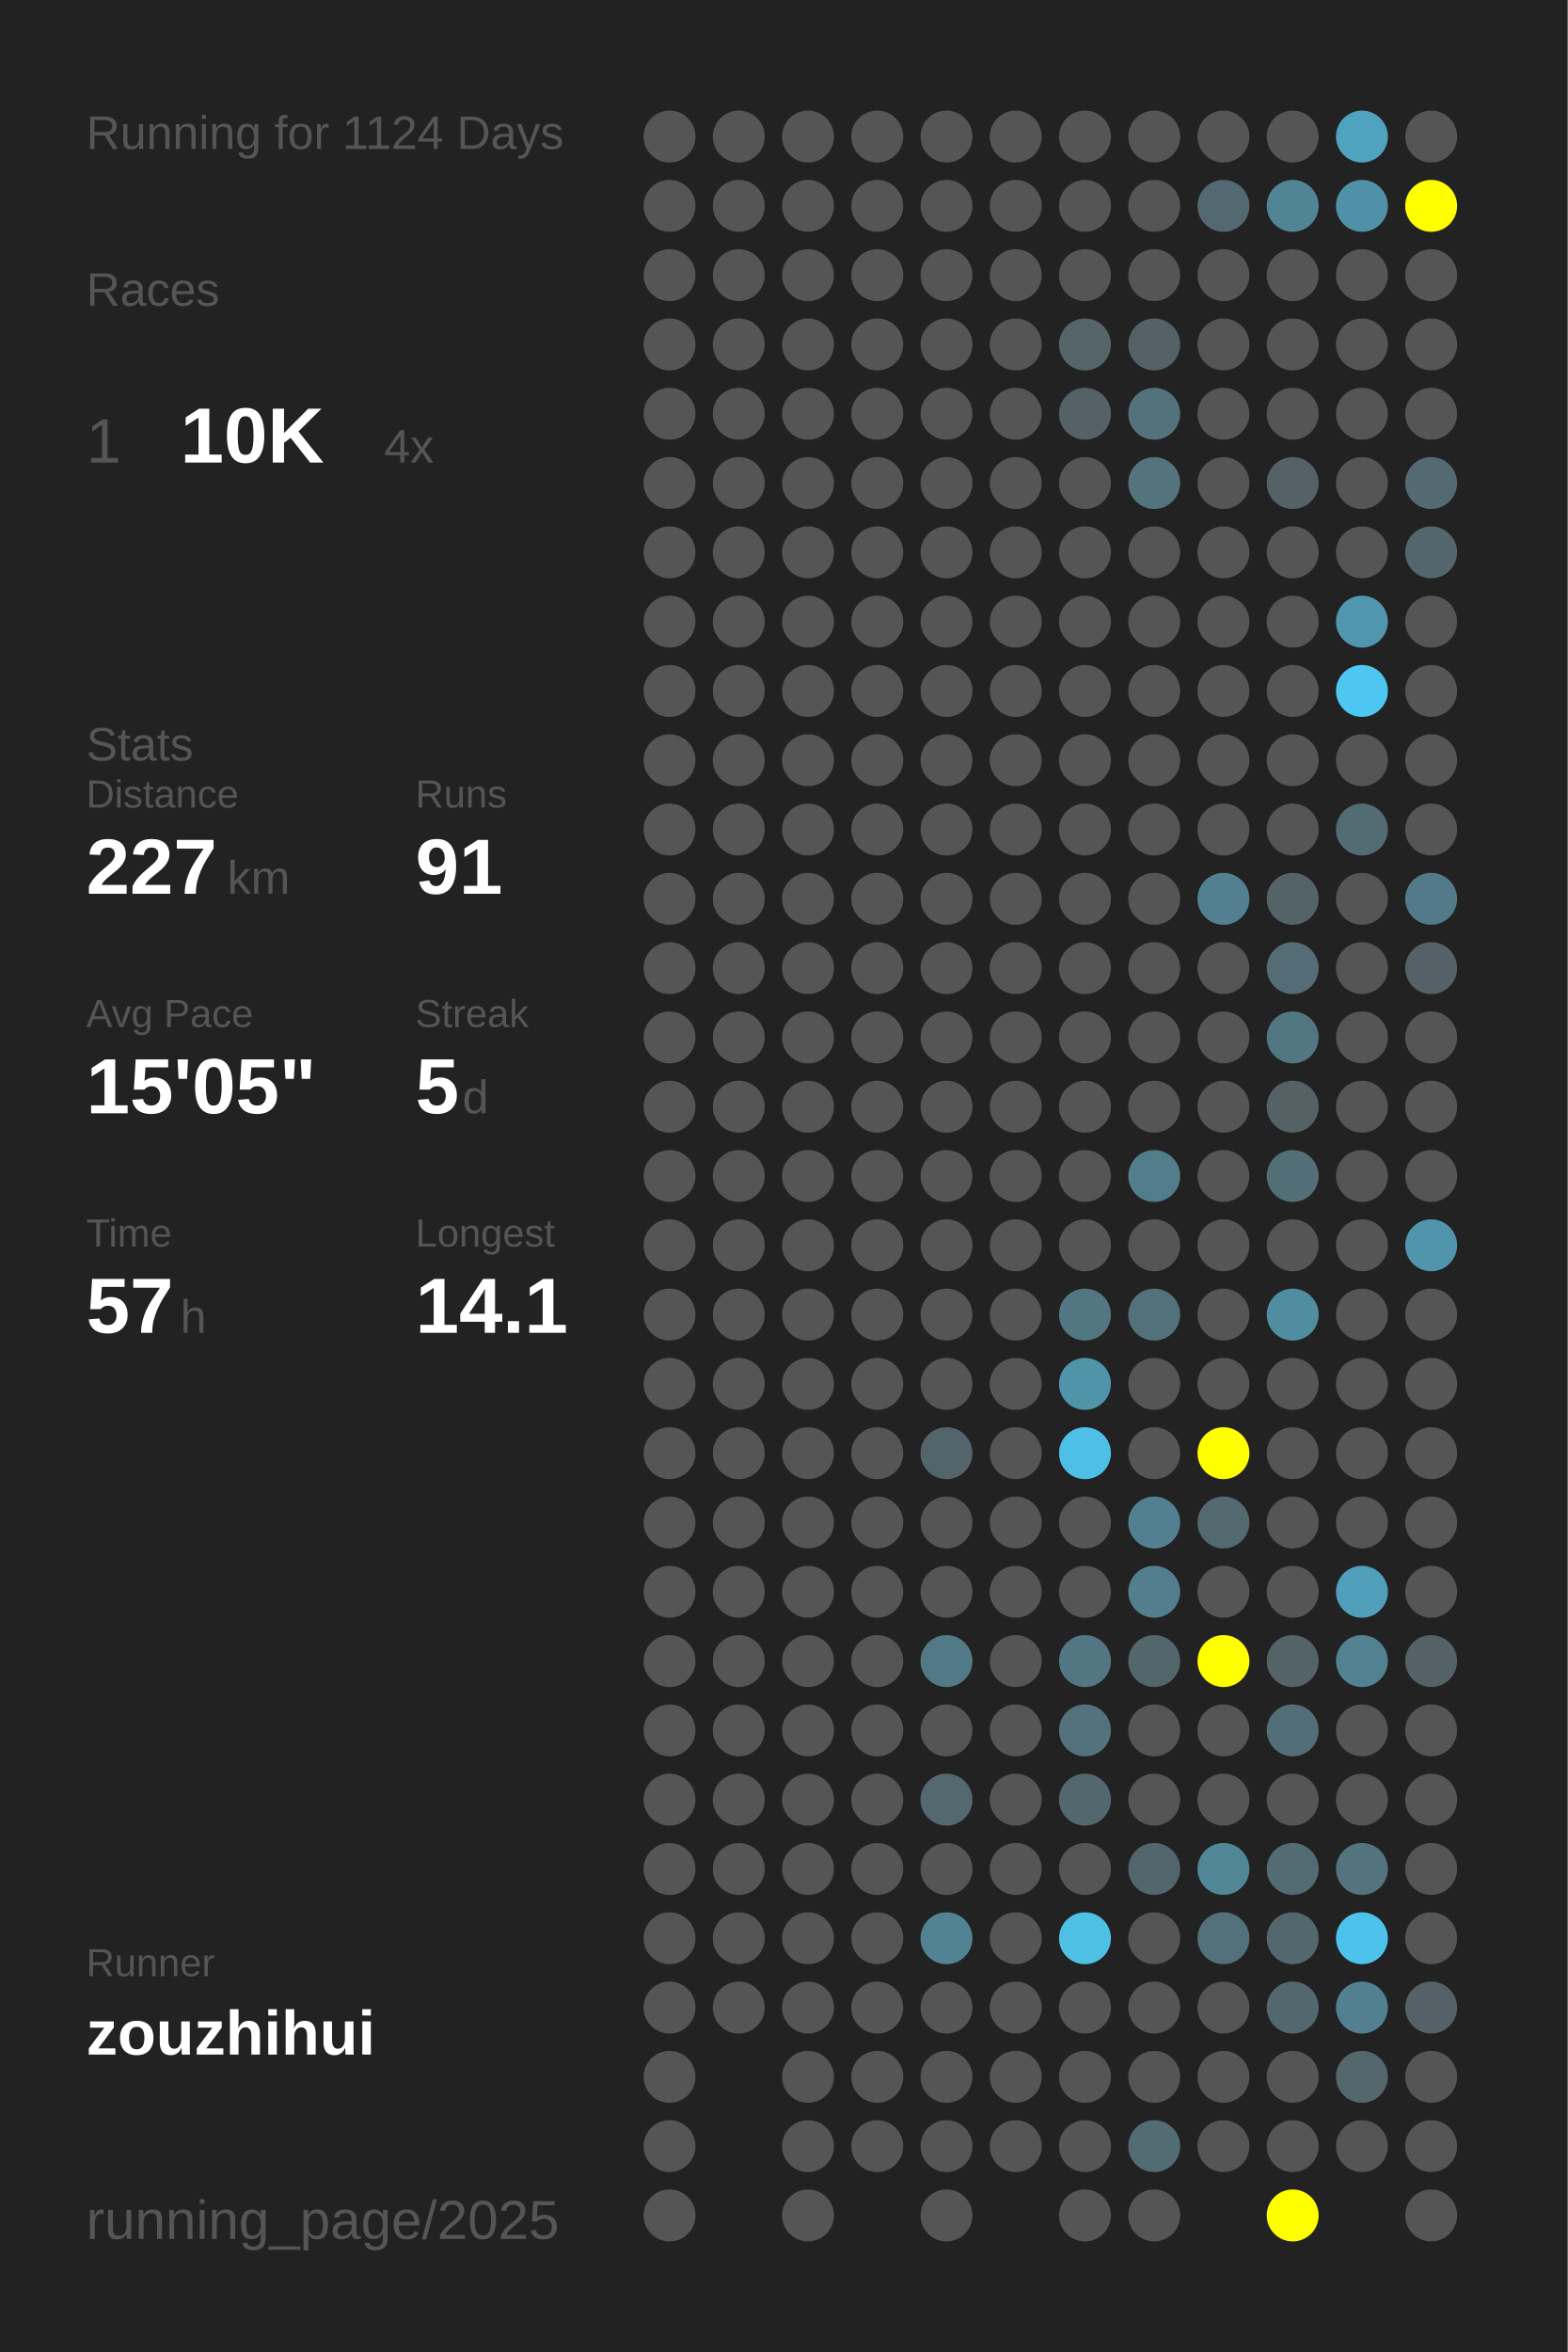
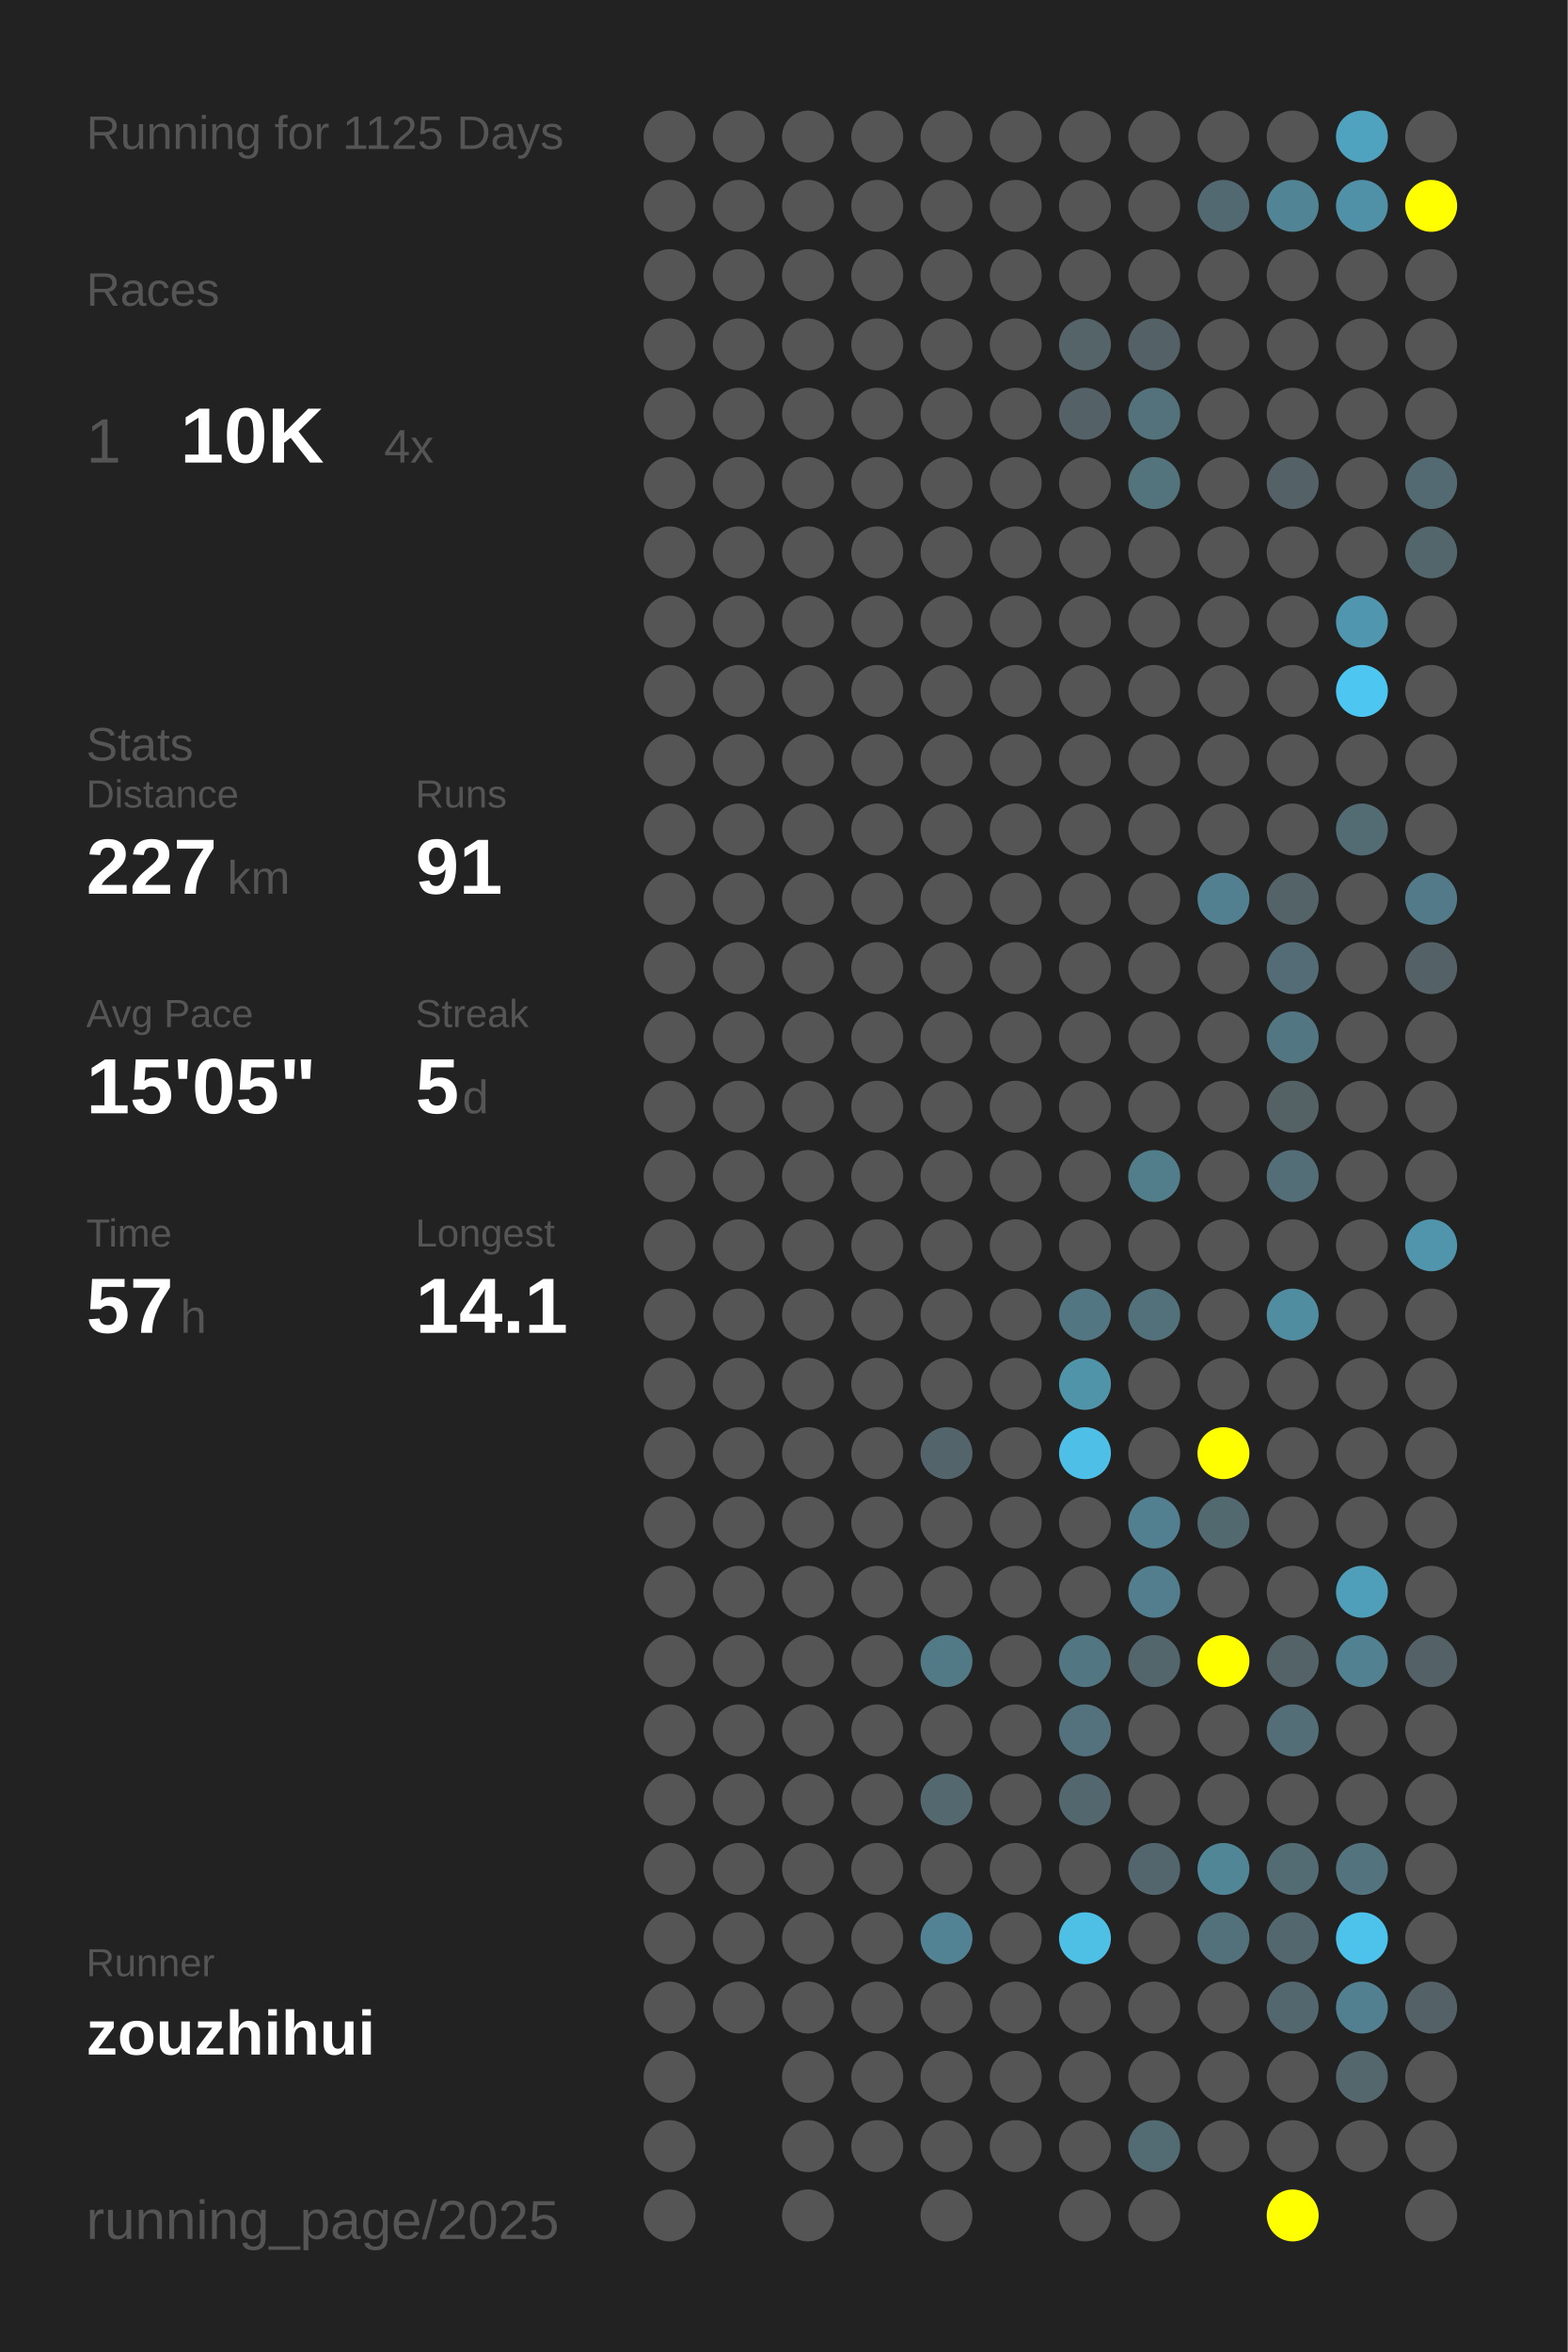
<svg xmlns="http://www.w3.org/2000/svg" baseProfile="full" height="300mm" version="1.1" viewBox="0,0,200,300" width="200mm">
  <defs />
  <rect fill="#222222" height="300" width="200" x="0" y="0" />
-   <text fill="#555555" style="font-size:6px; font-family:Arial;" x="11" y="19">Running for 1124 Days</text>
+   <text fill="#555555" style="font-size:6px; font-family:Arial;" x="11" y="19">Running for 1125 Days</text>
  <text fill="#555555" style="font-size:6px; font-family:Arial;" x="11" y="39">Races</text>
  <text fill="#555555" style="font-size:8px; font-family:Arial;" x="11" y="59">1</text>
  <text fill="#FFFFFF" style="font-size:10px; font-family:Arial; font-weight:bold;" x="23" y="59">10K</text>
  <text fill="#555555" style="font-size:6px; font-family:Arial;" x="49" y="59">4x</text>
  <text fill="#555555" style="font-size:6px; font-family:Arial;" x="11" y="97">Stats</text>
  <text fill="#555555" style="font-size:5px; font-family:Arial;" x="11" y="103">Distance</text>
  <text fill="#FFFFFF" style="font-size:10px; font-family:Arial; font-weight:bold;" x="11" y="114">227</text>
  <text fill="#555555" style="font-size:6px; font-family:Arial;" x="29" y="114">km</text>
  <text fill="#555555" style="font-size:5px; font-family:Arial;" x="53" y="103">Runs</text>
  <text fill="#FFFFFF" style="font-size:10px; font-family:Arial; font-weight:bold;" x="53" y="114">91</text>
  <text fill="#555555" style="font-size:5px; font-family:Arial;" x="11" y="131">Avg Pace</text>
  <text fill="#FFFFFF" style="font-size:10px; font-family:Arial; font-weight:bold;" x="11" y="142">15'05"</text>
  <text fill="#555555" style="font-size:5px; font-family:Arial;" x="53" y="131">Streak</text>
  <text fill="#FFFFFF" style="font-size:10px; font-family:Arial; font-weight:bold;" x="53" y="142">5</text>
  <text fill="#555555" style="font-size:6px; font-family:Arial;" x="59" y="142">d</text>
  <text fill="#555555" style="font-size:5px; font-family:Arial;" x="11" y="159">Time</text>
  <text fill="#FFFFFF" style="font-size:10px; font-family:Arial; font-weight:bold;" x="11" y="170">57</text>
  <text fill="#555555" style="font-size:6px; font-family:Arial;" x="23" y="170">h</text>
  <text fill="#555555" style="font-size:5px; font-family:Arial;" x="53" y="159">Longest</text>
  <text fill="#FFFFFF" style="font-size:10px; font-family:Arial; font-weight:bold;" x="53" y="170">14.1</text>
  <text fill="#555555" style="font-size:5px; font-family:Arial;" x="11" y="252.065">Runner</text>
  <text fill="#FFFFFF" style="font-size:8px; font-family:Arial; font-weight:bold;" x="11" y="262.065">zouzhihui</text>
  <text fill="#555555" style="font-size:7px; font-family:Arial;" x="11" y="285.581">running_page/2025</text>
  <circle cx="85.417" cy="17.419" fill="#555555" r="3.312" />
  <circle cx="85.417" cy="26.258" fill="#555555" r="3.312" />
  <circle cx="85.417" cy="35.097" fill="#555555" r="3.312" />
  <circle cx="85.417" cy="43.935" fill="#555555" r="3.312" />
  <circle cx="85.417" cy="52.774" fill="#555555" r="3.312" />
  <circle cx="85.417" cy="61.613" fill="#555555" r="3.312" />
  <circle cx="85.417" cy="70.452" fill="#555555" r="3.312" />
  <circle cx="85.417" cy="79.29" fill="#555555" r="3.312" />
  <circle cx="85.417" cy="88.129" fill="#555555" r="3.312" />
  <circle cx="85.417" cy="96.968" fill="#555555" r="3.312" />
  <circle cx="85.417" cy="105.806" fill="#555555" r="3.312" />
  <circle cx="85.417" cy="114.645" fill="#555555" r="3.312" />
  <circle cx="85.417" cy="123.484" fill="#555555" r="3.312" />
  <circle cx="85.417" cy="132.323" fill="#555555" r="3.312" />
  <circle cx="85.417" cy="141.161" fill="#555555" r="3.312" />
  <circle cx="85.417" cy="150" fill="#555555" r="3.312" />
  <circle cx="85.417" cy="158.839" fill="#555555" r="3.312" />
  <circle cx="85.417" cy="167.677" fill="#555555" r="3.312" />
  <circle cx="85.417" cy="176.516" fill="#555555" r="3.312" />
  <circle cx="85.417" cy="185.355" fill="#555555" r="3.312" />
  <circle cx="85.417" cy="194.194" fill="#555555" r="3.312" />
  <circle cx="85.417" cy="203.032" fill="#555555" r="3.312" />
  <circle cx="85.417" cy="211.871" fill="#555555" r="3.312" />
  <circle cx="85.417" cy="220.71" fill="#555555" r="3.312" />
  <circle cx="85.417" cy="229.548" fill="#555555" r="3.312" />
  <circle cx="85.417" cy="238.387" fill="#555555" r="3.312" />
  <circle cx="85.417" cy="247.226" fill="#555555" r="3.312" />
  <circle cx="85.417" cy="256.065" fill="#555555" r="3.312" />
  <circle cx="85.417" cy="264.903" fill="#555555" r="3.312" />
  <circle cx="85.417" cy="273.742" fill="#555555" r="3.312" />
  <circle cx="85.417" cy="282.581" fill="#555555" r="3.312" />
  <circle cx="94.25" cy="17.419" fill="#555555" r="3.312" />
  <circle cx="94.25" cy="26.258" fill="#555555" r="3.312" />
  <circle cx="94.25" cy="35.097" fill="#555555" r="3.312" />
  <circle cx="94.25" cy="43.935" fill="#555555" r="3.312" />
  <circle cx="94.25" cy="52.774" fill="#555555" r="3.312" />
  <circle cx="94.25" cy="61.613" fill="#555555" r="3.312" />
  <circle cx="94.25" cy="70.452" fill="#555555" r="3.312" />
  <circle cx="94.25" cy="79.29" fill="#555555" r="3.312" />
  <circle cx="94.25" cy="88.129" fill="#555555" r="3.312" />
  <circle cx="94.25" cy="96.968" fill="#555555" r="3.312" />
  <circle cx="94.25" cy="105.806" fill="#555555" r="3.312" />
  <circle cx="94.25" cy="114.645" fill="#555555" r="3.312" />
  <circle cx="94.25" cy="123.484" fill="#555555" r="3.312" />
  <circle cx="94.25" cy="132.323" fill="#555555" r="3.312" />
  <circle cx="94.25" cy="141.161" fill="#555555" r="3.312" />
  <circle cx="94.25" cy="150" fill="#555555" r="3.312" />
  <circle cx="94.25" cy="158.839" fill="#555555" r="3.312" />
  <circle cx="94.25" cy="167.677" fill="#555555" r="3.312" />
  <circle cx="94.25" cy="176.516" fill="#555555" r="3.312" />
  <circle cx="94.25" cy="185.355" fill="#555555" r="3.312" />
  <circle cx="94.25" cy="194.194" fill="#555555" r="3.312" />
  <circle cx="94.25" cy="203.032" fill="#555555" r="3.312" />
  <circle cx="94.25" cy="211.871" fill="#555555" r="3.312" />
  <circle cx="94.25" cy="220.71" fill="#555555" r="3.312" />
  <circle cx="94.25" cy="229.548" fill="#555555" r="3.312" />
  <circle cx="94.25" cy="238.387" fill="#555555" r="3.312" />
  <circle cx="94.25" cy="247.226" fill="#555555" r="3.312" />
  <circle cx="94.25" cy="256.065" fill="#555555" r="3.312" />
  <circle cx="103.083" cy="17.419" fill="#555555" r="3.312" />
  <circle cx="103.083" cy="26.258" fill="#555555" r="3.312" />
  <circle cx="103.083" cy="35.097" fill="#555555" r="3.312" />
  <circle cx="103.083" cy="43.935" fill="#555555" r="3.312" />
  <circle cx="103.083" cy="52.774" fill="#555555" r="3.312" />
  <circle cx="103.083" cy="61.613" fill="#555555" r="3.312" />
  <circle cx="103.083" cy="70.452" fill="#555555" r="3.312" />
  <circle cx="103.083" cy="79.29" fill="#555555" r="3.312" />
  <circle cx="103.083" cy="88.129" fill="#555555" r="3.312" />
  <circle cx="103.083" cy="96.968" fill="#555555" r="3.312" />
  <circle cx="103.083" cy="105.806" fill="#555555" r="3.312" />
  <circle cx="103.083" cy="114.645" fill="#555555" r="3.312" />
  <circle cx="103.083" cy="123.484" fill="#555555" r="3.312" />
  <circle cx="103.083" cy="132.323" fill="#555555" r="3.312" />
  <circle cx="103.083" cy="141.161" fill="#555555" r="3.312" />
  <circle cx="103.083" cy="150" fill="#555555" r="3.312" />
  <circle cx="103.083" cy="158.839" fill="#555555" r="3.312" />
  <circle cx="103.083" cy="167.677" fill="#555555" r="3.312" />
  <circle cx="103.083" cy="176.516" fill="#555555" r="3.312" />
  <circle cx="103.083" cy="185.355" fill="#555555" r="3.312" />
  <circle cx="103.083" cy="194.194" fill="#555555" r="3.312" />
  <circle cx="103.083" cy="203.032" fill="#555555" r="3.312" />
  <circle cx="103.083" cy="211.871" fill="#555555" r="3.312" />
  <circle cx="103.083" cy="220.71" fill="#555555" r="3.312" />
  <circle cx="103.083" cy="229.548" fill="#555555" r="3.312" />
  <circle cx="103.083" cy="238.387" fill="#555555" r="3.312" />
  <circle cx="103.083" cy="247.226" fill="#555555" r="3.312" />
  <circle cx="103.083" cy="256.065" fill="#555555" r="3.312" />
  <circle cx="103.083" cy="264.903" fill="#555555" r="3.312" />
  <circle cx="103.083" cy="273.742" fill="#555555" r="3.312" />
  <circle cx="103.083" cy="282.581" fill="#555555" r="3.312" />
  <circle cx="111.917" cy="17.419" fill="#555555" r="3.312" />
  <circle cx="111.917" cy="26.258" fill="#555555" r="3.312" />
  <circle cx="111.917" cy="35.097" fill="#555555" r="3.312" />
  <circle cx="111.917" cy="43.935" fill="#555555" r="3.312" />
  <circle cx="111.917" cy="52.774" fill="#555555" r="3.312" />
  <circle cx="111.917" cy="61.613" fill="#555555" r="3.312" />
  <circle cx="111.917" cy="70.452" fill="#555555" r="3.312" />
  <circle cx="111.917" cy="79.29" fill="#555555" r="3.312" />
  <circle cx="111.917" cy="88.129" fill="#555555" r="3.312" />
  <circle cx="111.917" cy="96.968" fill="#555555" r="3.312" />
  <circle cx="111.917" cy="105.806" fill="#555555" r="3.312" />
  <circle cx="111.917" cy="114.645" fill="#555555" r="3.312" />
  <circle cx="111.917" cy="123.484" fill="#555555" r="3.312" />
  <circle cx="111.917" cy="132.323" fill="#555555" r="3.312" />
  <circle cx="111.917" cy="141.161" fill="#555555" r="3.312" />
  <circle cx="111.917" cy="150" fill="#555555" r="3.312" />
  <circle cx="111.917" cy="158.839" fill="#555555" r="3.312" />
  <circle cx="111.917" cy="167.677" fill="#555555" r="3.312" />
  <circle cx="111.917" cy="176.516" fill="#555555" r="3.312" />
  <circle cx="111.917" cy="185.355" fill="#555555" r="3.312" />
  <circle cx="111.917" cy="194.194" fill="#555555" r="3.312" />
  <circle cx="111.917" cy="203.032" fill="#555555" r="3.312" />
  <circle cx="111.917" cy="211.871" fill="#555555" r="3.312" />
  <circle cx="111.917" cy="220.71" fill="#555555" r="3.312" />
  <circle cx="111.917" cy="229.548" fill="#555555" r="3.312" />
  <circle cx="111.917" cy="238.387" fill="#555555" r="3.312" />
  <circle cx="111.917" cy="247.226" fill="#555555" r="3.312" />
  <circle cx="111.917" cy="256.065" fill="#555555" r="3.312" />
  <circle cx="111.917" cy="264.903" fill="#555555" r="3.312" />
  <circle cx="111.917" cy="273.742" fill="#555555" r="3.312" />
  <circle cx="120.75" cy="17.419" fill="#555555" r="3.312" />
  <circle cx="120.75" cy="26.258" fill="#555555" r="3.312" />
  <circle cx="120.75" cy="35.097" fill="#555555" r="3.312" />
  <circle cx="120.75" cy="43.935" fill="#555555" r="3.312" />
  <circle cx="120.75" cy="52.774" fill="#555555" r="3.312" />
  <circle cx="120.75" cy="61.613" fill="#555555" r="3.312" />
  <circle cx="120.75" cy="70.452" fill="#555555" r="3.312" />
  <circle cx="120.75" cy="79.29" fill="#555555" r="3.312" />
  <circle cx="120.75" cy="88.129" fill="#555555" r="3.312" />
  <circle cx="120.75" cy="96.968" fill="#555555" r="3.312" />
  <circle cx="120.75" cy="105.806" fill="#555555" r="3.312" />
  <circle cx="120.75" cy="114.645" fill="#555555" r="3.312" />
  <circle cx="120.75" cy="123.484" fill="#555555" r="3.312" />
  <circle cx="120.75" cy="132.323" fill="#555555" r="3.312" />
  <circle cx="120.75" cy="141.161" fill="#555555" r="3.312" />
  <circle cx="120.75" cy="150" fill="#555555" r="3.312" />
  <circle cx="120.75" cy="158.839" fill="#555555" r="3.312" />
  <circle cx="120.75" cy="167.677" fill="#555555" r="3.312" />
  <circle cx="120.75" cy="176.516" fill="#555555" r="3.312" />
  <circle cx="120.75" cy="185.355" fill="#53656b" r="3.312" />
  <circle cx="120.75" cy="194.194" fill="#555555" r="3.312" />
  <circle cx="120.75" cy="203.032" fill="#555555" r="3.312" />
  <circle cx="120.75" cy="211.871" fill="#527986" r="3.312" />
  <circle cx="120.75" cy="220.71" fill="#555555" r="3.312" />
  <circle cx="120.75" cy="229.548" fill="#53686f" r="3.312" />
  <circle cx="120.75" cy="238.387" fill="#555555" r="3.312" />
  <circle cx="120.75" cy="247.226" fill="#528394" r="3.312" />
  <circle cx="120.75" cy="256.065" fill="#555555" r="3.312" />
  <circle cx="120.75" cy="264.903" fill="#555555" r="3.312" />
  <circle cx="120.75" cy="273.742" fill="#555555" r="3.312" />
  <circle cx="120.75" cy="282.581" fill="#555555" r="3.312" />
  <circle cx="129.583" cy="17.419" fill="#555555" r="3.312" />
  <circle cx="129.583" cy="26.258" fill="#555555" r="3.312" />
  <circle cx="129.583" cy="35.097" fill="#555555" r="3.312" />
  <circle cx="129.583" cy="43.935" fill="#555555" r="3.312" />
  <circle cx="129.583" cy="52.774" fill="#555555" r="3.312" />
  <circle cx="129.583" cy="61.613" fill="#555555" r="3.312" />
  <circle cx="129.583" cy="70.452" fill="#555555" r="3.312" />
  <circle cx="129.583" cy="79.29" fill="#555555" r="3.312" />
  <circle cx="129.583" cy="88.129" fill="#555555" r="3.312" />
  <circle cx="129.583" cy="96.968" fill="#555555" r="3.312" />
  <circle cx="129.583" cy="105.806" fill="#555555" r="3.312" />
  <circle cx="129.583" cy="114.645" fill="#555555" r="3.312" />
  <circle cx="129.583" cy="123.484" fill="#555555" r="3.312" />
  <circle cx="129.583" cy="132.323" fill="#555555" r="3.312" />
  <circle cx="129.583" cy="141.161" fill="#555555" r="3.312" />
  <circle cx="129.583" cy="150" fill="#555555" r="3.312" />
  <circle cx="129.583" cy="158.839" fill="#555555" r="3.312" />
  <circle cx="129.583" cy="167.677" fill="#555555" r="3.312" />
  <circle cx="129.583" cy="176.516" fill="#555555" r="3.312" />
  <circle cx="129.583" cy="185.355" fill="#555555" r="3.312" />
  <circle cx="129.583" cy="194.194" fill="#555555" r="3.312" />
  <circle cx="129.583" cy="203.032" fill="#555555" r="3.312" />
  <circle cx="129.583" cy="211.871" fill="#555555" r="3.312" />
  <circle cx="129.583" cy="220.71" fill="#555555" r="3.312" />
  <circle cx="129.583" cy="229.548" fill="#555555" r="3.312" />
  <circle cx="129.583" cy="238.387" fill="#555555" r="3.312" />
  <circle cx="129.583" cy="247.226" fill="#555555" r="3.312" />
  <circle cx="129.583" cy="256.065" fill="#555555" r="3.312" />
  <circle cx="129.583" cy="264.903" fill="#555555" r="3.312" />
  <circle cx="129.583" cy="273.742" fill="#555555" r="3.312" />
  <circle cx="138.417" cy="17.419" fill="#555555" r="3.312" />
  <circle cx="138.417" cy="26.258" fill="#555555" r="3.312" />
  <circle cx="138.417" cy="35.097" fill="#555555" r="3.312" />
  <circle cx="138.417" cy="43.935" fill="#546469" r="3.312" />
  <circle cx="138.417" cy="52.774" fill="#546267" r="3.312" />
  <circle cx="138.417" cy="61.613" fill="#555555" r="3.312" />
  <circle cx="138.417" cy="70.452" fill="#555555" r="3.312" />
  <circle cx="138.417" cy="79.29" fill="#555555" r="3.312" />
  <circle cx="138.417" cy="88.129" fill="#555555" r="3.312" />
  <circle cx="138.417" cy="96.968" fill="#555555" r="3.312" />
  <circle cx="138.417" cy="105.806" fill="#555555" r="3.312" />
  <circle cx="138.417" cy="114.645" fill="#555555" r="3.312" />
  <circle cx="138.417" cy="123.484" fill="#555555" r="3.312" />
  <circle cx="138.417" cy="132.323" fill="#555555" r="3.312" />
  <circle cx="138.417" cy="141.161" fill="#555555" r="3.312" />
  <circle cx="138.417" cy="150" fill="#555555" r="3.312" />
  <circle cx="138.417" cy="158.839" fill="#555555" r="3.312" />
  <circle cx="138.417" cy="167.677" fill="#527682" r="3.312" />
  <circle cx="138.417" cy="176.516" fill="#5094aa" r="3.312" />
  <circle cx="138.417" cy="185.355" fill="#4ebfe6" r="3.312" />
  <circle cx="138.417" cy="194.194" fill="#555555" r="3.312" />
  <circle cx="138.417" cy="203.032" fill="#555555" r="3.312" />
  <circle cx="138.417" cy="211.871" fill="#527682" r="3.312" />
  <circle cx="138.417" cy="220.71" fill="#53727d" r="3.312" />
  <circle cx="138.417" cy="229.548" fill="#53686e" r="3.312" />
  <circle cx="138.417" cy="238.387" fill="#555555" r="3.312" />
  <circle cx="138.417" cy="247.226" fill="#4ec0e6" r="3.312" />
  <circle cx="138.417" cy="256.065" fill="#555555" r="3.312" />
  <circle cx="138.417" cy="264.903" fill="#555555" r="3.312" />
  <circle cx="138.417" cy="273.742" fill="#555555" r="3.312" />
  <circle cx="138.417" cy="282.581" fill="#555555" r="3.312" />
  <circle cx="147.25" cy="17.419" fill="#555555" r="3.312" />
  <circle cx="147.25" cy="26.258" fill="#555555" r="3.312" />
  <circle cx="147.25" cy="35.097" fill="#555555" r="3.312" />
  <circle cx="147.25" cy="43.935" fill="#546166" r="3.312" />
  <circle cx="147.25" cy="52.774" fill="#53727c" r="3.312" />
  <circle cx="147.25" cy="61.613" fill="#53737d" r="3.312" />
  <circle cx="147.25" cy="70.452" fill="#555555" r="3.312" />
  <circle cx="147.25" cy="79.29" fill="#555555" r="3.312" />
  <circle cx="147.25" cy="88.129" fill="#555555" r="3.312" />
  <circle cx="147.25" cy="96.968" fill="#555555" r="3.312" />
  <circle cx="147.25" cy="105.806" fill="#555555" r="3.312" />
  <circle cx="147.25" cy="114.645" fill="#555555" r="3.312" />
  <circle cx="147.25" cy="123.484" fill="#555555" r="3.312" />
  <circle cx="147.25" cy="132.323" fill="#555555" r="3.312" />
  <circle cx="147.25" cy="141.161" fill="#555555" r="3.312" />
  <circle cx="147.25" cy="150" fill="#527d8b" r="3.312" />
  <circle cx="147.25" cy="158.839" fill="#555555" r="3.312" />
  <circle cx="147.25" cy="167.677" fill="#53717b" r="3.312" />
  <circle cx="147.25" cy="176.516" fill="#555555" r="3.312" />
  <circle cx="147.25" cy="185.355" fill="#555555" r="3.312" />
  <circle cx="147.25" cy="194.194" fill="#528090" r="3.312" />
  <circle cx="147.25" cy="203.032" fill="#527e8d" r="3.312" />
  <circle cx="147.25" cy="211.871" fill="#53666c" r="3.312" />
  <circle cx="147.25" cy="220.71" fill="#555555" r="3.312" />
  <circle cx="147.25" cy="229.548" fill="#555555" r="3.312" />
  <circle cx="147.25" cy="238.387" fill="#53666d" r="3.312" />
  <circle cx="147.25" cy="247.226" fill="#555555" r="3.312" />
  <circle cx="147.25" cy="256.065" fill="#555555" r="3.312" />
  <circle cx="147.25" cy="264.903" fill="#555555" r="3.312" />
  <circle cx="147.25" cy="273.742" fill="#536c74" r="3.312" />
  <circle cx="147.25" cy="282.581" fill="#555555" r="3.312" />
  <circle cx="156.083" cy="17.419" fill="#555555" r="3.312" />
  <circle cx="156.083" cy="26.258" fill="#536971" r="3.312" />
  <circle cx="156.083" cy="35.097" fill="#555555" r="3.312" />
  <circle cx="156.083" cy="43.935" fill="#555555" r="3.312" />
  <circle cx="156.083" cy="52.774" fill="#555555" r="3.312" />
  <circle cx="156.083" cy="61.613" fill="#555555" r="3.312" />
  <circle cx="156.083" cy="70.452" fill="#555555" r="3.312" />
  <circle cx="156.083" cy="79.29" fill="#555555" r="3.312" />
  <circle cx="156.083" cy="88.129" fill="#555555" r="3.312" />
  <circle cx="156.083" cy="96.968" fill="#555555" r="3.312" />
  <circle cx="156.083" cy="105.806" fill="#555555" r="3.312" />
  <circle cx="156.083" cy="114.645" fill="#528090" r="3.312" />
  <circle cx="156.083" cy="123.484" fill="#555555" r="3.312" />
  <circle cx="156.083" cy="132.323" fill="#555555" r="3.312" />
  <circle cx="156.083" cy="141.161" fill="#555555" r="3.312" />
  <circle cx="156.083" cy="150" fill="#555555" r="3.312" />
  <circle cx="156.083" cy="158.839" fill="#555555" r="3.312" />
  <circle cx="156.083" cy="167.677" fill="#555555" r="3.312" />
  <circle cx="156.083" cy="176.516" fill="#555555" r="3.312" />
  <circle cx="156.083" cy="185.355" fill="#FFFF00" r="3.312" />
  <circle cx="156.083" cy="194.194" fill="#536970" r="3.312" />
  <circle cx="156.083" cy="203.032" fill="#555555" r="3.312" />
  <circle cx="156.083" cy="211.871" fill="#FFFF00" r="3.312" />
  <circle cx="156.083" cy="220.71" fill="#555555" r="3.312" />
  <circle cx="156.083" cy="229.548" fill="#555555" r="3.312" />
  <circle cx="156.083" cy="238.387" fill="#518697" r="3.312" />
  <circle cx="156.083" cy="247.226" fill="#53717b" r="3.312" />
  <circle cx="156.083" cy="256.065" fill="#555555" r="3.312" />
  <circle cx="156.083" cy="264.903" fill="#555555" r="3.312" />
  <circle cx="156.083" cy="273.742" fill="#555555" r="3.312" />
  <circle cx="164.917" cy="17.419" fill="#555555" r="3.312" />
  <circle cx="164.917" cy="26.258" fill="#518495" r="3.312" />
  <circle cx="164.917" cy="35.097" fill="#555555" r="3.312" />
  <circle cx="164.917" cy="43.935" fill="#555555" r="3.312" />
  <circle cx="164.917" cy="52.774" fill="#555555" r="3.312" />
  <circle cx="164.917" cy="61.613" fill="#546267" r="3.312" />
  <circle cx="164.917" cy="70.452" fill="#555555" r="3.312" />
  <circle cx="164.917" cy="79.29" fill="#555555" r="3.312" />
  <circle cx="164.917" cy="88.129" fill="#555555" r="3.312" />
  <circle cx="164.917" cy="96.968" fill="#555555" r="3.312" />
  <circle cx="164.917" cy="105.806" fill="#555555" r="3.312" />
  <circle cx="164.917" cy="114.645" fill="#546368" r="3.312" />
  <circle cx="164.917" cy="123.484" fill="#536c75" r="3.312" />
  <circle cx="164.917" cy="132.323" fill="#527682" r="3.312" />
  <circle cx="164.917" cy="141.161" fill="#546266" r="3.312" />
  <circle cx="164.917" cy="150" fill="#536e77" r="3.312" />
  <circle cx="164.917" cy="158.839" fill="#555555" r="3.312" />
  <circle cx="164.917" cy="167.677" fill="#518da1" r="3.312" />
  <circle cx="164.917" cy="176.516" fill="#555555" r="3.312" />
  <circle cx="164.917" cy="185.355" fill="#555555" r="3.312" />
  <circle cx="164.917" cy="194.194" fill="#555555" r="3.312" />
  <circle cx="164.917" cy="203.032" fill="#555555" r="3.312" />
  <circle cx="164.917" cy="211.871" fill="#546368" r="3.312" />
  <circle cx="164.917" cy="220.71" fill="#536e77" r="3.312" />
  <circle cx="164.917" cy="229.548" fill="#555555" r="3.312" />
  <circle cx="164.917" cy="238.387" fill="#536b73" r="3.312" />
  <circle cx="164.917" cy="247.226" fill="#53676e" r="3.312" />
  <circle cx="164.917" cy="256.065" fill="#53676e" r="3.312" />
  <circle cx="164.917" cy="264.903" fill="#555555" r="3.312" />
  <circle cx="164.917" cy="273.742" fill="#555555" r="3.312" />
  <circle cx="164.917" cy="282.581" fill="#FFFF00" r="3.312" />
  <circle cx="173.75" cy="17.419" fill="#4fa3bf" r="3.312" />
  <circle cx="173.75" cy="26.258" fill="#5191a7" r="3.312" />
  <circle cx="173.75" cy="35.097" fill="#555555" r="3.312" />
  <circle cx="173.75" cy="43.935" fill="#555555" r="3.312" />
  <circle cx="173.75" cy="52.774" fill="#555555" r="3.312" />
  <circle cx="173.75" cy="61.613" fill="#555555" r="3.312" />
  <circle cx="173.75" cy="70.452" fill="#555555" r="3.312" />
  <circle cx="173.75" cy="79.29" fill="#5096ae" r="3.312" />
  <circle cx="173.75" cy="88.129" fill="#4dc7f1" r="3.312" />
  <circle cx="173.75" cy="96.968" fill="#555555" r="3.312" />
  <circle cx="173.75" cy="105.806" fill="#536c74" r="3.312" />
  <circle cx="173.75" cy="114.645" fill="#555555" r="3.312" />
  <circle cx="173.75" cy="123.484" fill="#555555" r="3.312" />
  <circle cx="173.75" cy="132.323" fill="#555555" r="3.312" />
  <circle cx="173.75" cy="141.161" fill="#555555" r="3.312" />
  <circle cx="173.75" cy="150" fill="#555555" r="3.312" />
  <circle cx="173.75" cy="158.839" fill="#555555" r="3.312" />
  <circle cx="173.75" cy="167.677" fill="#555555" r="3.312" />
  <circle cx="173.75" cy="176.516" fill="#555555" r="3.312" />
  <circle cx="173.75" cy="185.355" fill="#555555" r="3.312" />
  <circle cx="173.75" cy="194.194" fill="#555555" r="3.312" />
  <circle cx="173.75" cy="203.032" fill="#509fba" r="3.312" />
  <circle cx="173.75" cy="211.871" fill="#528191" r="3.312" />
  <circle cx="173.75" cy="220.71" fill="#555555" r="3.312" />
  <circle cx="173.75" cy="229.548" fill="#555555" r="3.312" />
  <circle cx="173.75" cy="238.387" fill="#53737e" r="3.312" />
  <circle cx="173.75" cy="247.226" fill="#4dc3eb" r="3.312" />
  <circle cx="173.75" cy="256.065" fill="#528090" r="3.312" />
  <circle cx="173.75" cy="264.903" fill="#53676d" r="3.312" />
  <circle cx="173.75" cy="273.742" fill="#555555" r="3.312" />
  <circle cx="182.583" cy="17.419" fill="#555555" r="3.312" />
  <circle cx="182.583" cy="26.258" fill="#FFFF00" r="3.312" />
  <circle cx="182.583" cy="35.097" fill="#555555" r="3.312" />
  <circle cx="182.583" cy="43.935" fill="#555555" r="3.312" />
  <circle cx="182.583" cy="52.774" fill="#555555" r="3.312" />
  <circle cx="182.583" cy="61.613" fill="#536a72" r="3.312" />
  <circle cx="182.583" cy="70.452" fill="#53666c" r="3.312" />
  <circle cx="182.583" cy="79.29" fill="#555555" r="3.312" />
  <circle cx="182.583" cy="88.129" fill="#555555" r="3.312" />
  <circle cx="182.583" cy="96.968" fill="#555555" r="3.312" />
  <circle cx="182.583" cy="105.806" fill="#555555" r="3.312" />
  <circle cx="182.583" cy="114.645" fill="#527a88" r="3.312" />
  <circle cx="182.583" cy="123.484" fill="#546267" r="3.312" />
  <circle cx="182.583" cy="132.323" fill="#555555" r="3.312" />
  <circle cx="182.583" cy="141.161" fill="#555555" r="3.312" />
  <circle cx="182.583" cy="150" fill="#555555" r="3.312" />
  <circle cx="182.583" cy="158.839" fill="#5095ac" r="3.312" />
  <circle cx="182.583" cy="167.677" fill="#555555" r="3.312" />
  <circle cx="182.583" cy="176.516" fill="#555555" r="3.312" />
  <circle cx="182.583" cy="185.355" fill="#555555" r="3.312" />
  <circle cx="182.583" cy="194.194" fill="#555555" r="3.312" />
  <circle cx="182.583" cy="203.032" fill="#555555" r="3.312" />
  <circle cx="182.583" cy="211.871" fill="#546267" r="3.312" />
  <circle cx="182.583" cy="220.71" fill="#555555" r="3.312" />
  <circle cx="182.583" cy="229.548" fill="#555555" r="3.312" />
  <circle cx="182.583" cy="238.387" fill="#555555" r="3.312" />
  <circle cx="182.583" cy="247.226" fill="#555555" r="3.312" />
  <circle cx="182.583" cy="256.065" fill="#546267" r="3.312" />
  <circle cx="182.583" cy="264.903" fill="#555555" r="3.312" />
  <circle cx="182.583" cy="273.742" fill="#555555" r="3.312" />
  <circle cx="182.583" cy="282.581" fill="#555555" r="3.312" />
</svg>
